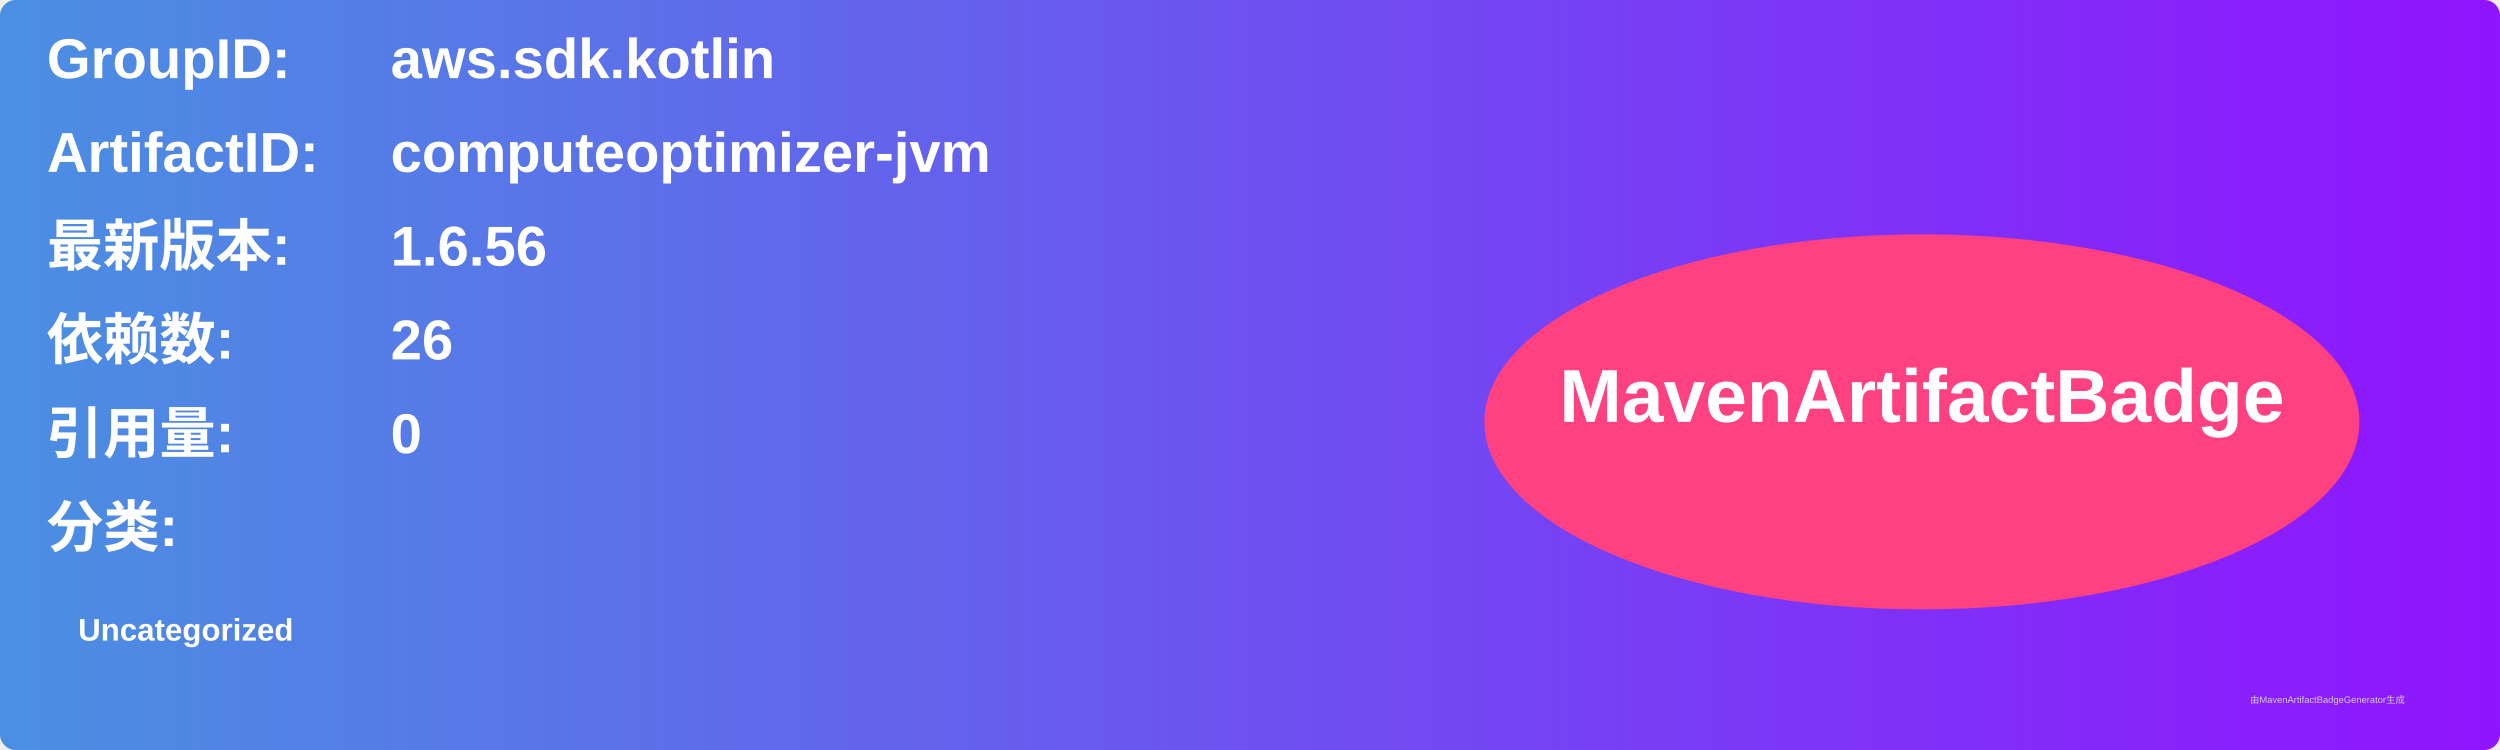
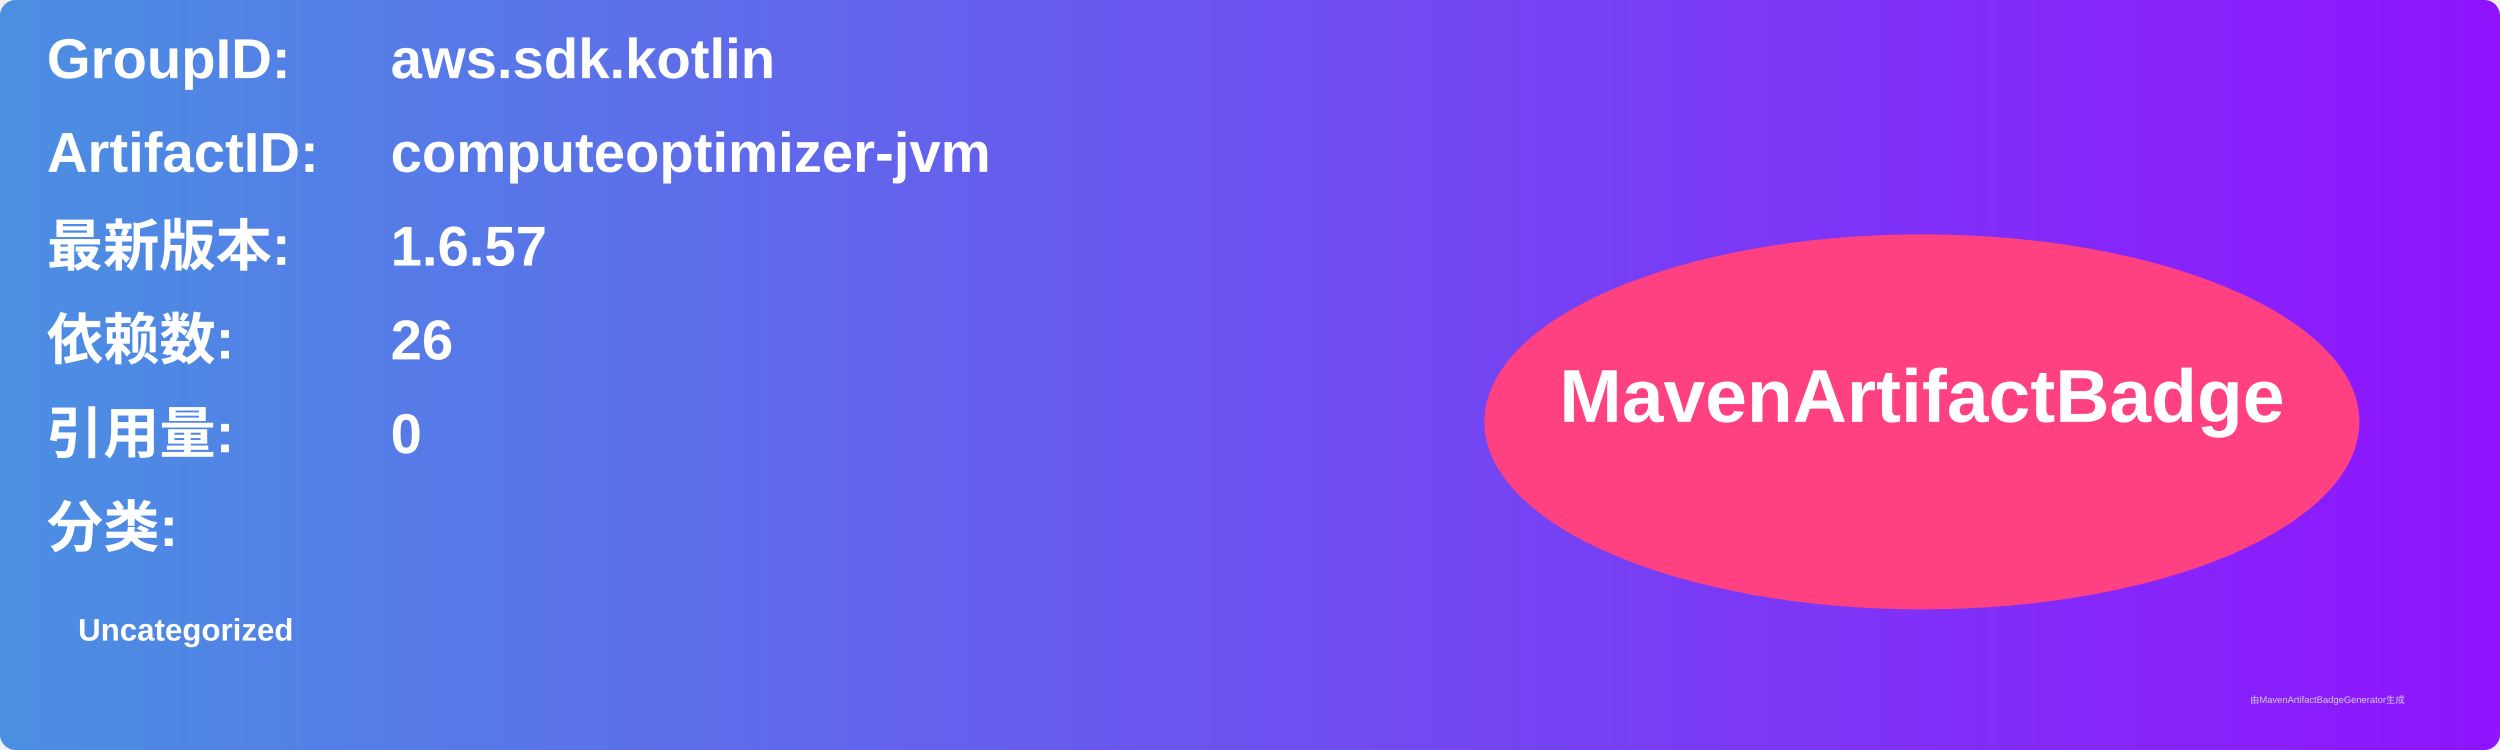
<svg xmlns="http://www.w3.org/2000/svg" width="800" height="240" viewBox="0 0 800 240">
  <linearGradient id="grad" x1="0%" y1="0%" x2="100%" y2="0%">
    <stop offset="0%" stop-color="#4a90e2" />
    <stop offset="100%" stop-color="#9013fe" />
  </linearGradient>
  <rect width="100%" height="100%" rx="5" ry="5" fill="url(#grad)" />
  <g transform="translate(15, 15)">
    <text x="0" y="10" font-family="Arial" font-size="18" fill="white" font-weight="bold" width="260">GroupID:</text>
    <text x="110" y="10" font-family="Arial" font-size="18" fill="white" font-weight="bold" width="460">aws.sdk.kotlin</text>
    <text x="0" y="40" font-family="Arial" font-size="18" fill="white" font-weight="bold" width="260">ArtifactID:</text>
    <text x="110" y="40" font-family="Arial" font-size="18" fill="white" font-weight="bold" width="460">computeoptimizer-jvm</text>
    <text x="0" y="70" font-family="Arial" font-size="18" fill="white" font-weight="bold">最新版本:</text>
    <text x="110" y="70" font-family="Arial" font-size="18" fill="white" font-weight="bold">
-       <tspan font-weight="bold">1.6.56</tspan>
+       <tspan font-weight="bold">1.6.57</tspan>
    </text>
    <text x="0" y="100" font-family="Arial" font-size="18" fill="white" font-weight="bold">依赖数: </text>
    <text x="110" y="100" font-family="Arial" font-size="18" fill="white">
      <tspan font-weight="bold">26</tspan>
    </text>
    <text x="0" y="130" font-family="Arial" font-size="18" fill="white" font-weight="bold">引用量: </text>
    <text x="110" y="130" font-family="Arial" font-size="18" fill="white">
      <tspan font-weight="bold">0</tspan>
    </text>
    <text x="0" y="160" font-family="Arial" font-size="18" fill="white" font-weight="bold">分类:</text>
    <text x="10" y="190" font-family="Arial" font-size="10" fill="white">
      <tspan font-weight="bold">Uncategorized</tspan>
    </text>
    <ellipse cx="600" cy="120" rx="140" ry="60" fill="#ff4081" />
    <text x="600" y="120" text-anchor="middle" font-family="Arial" font-size="24" fill="white" font-weight="bold">MavenArtifactBadge</text>
  </g>
  <text x="720" y="225" font-family="Arial" font-size="3" fill="#d0d0d0">由MavenArtifactBadgeGenerator生成</text>
</svg>
